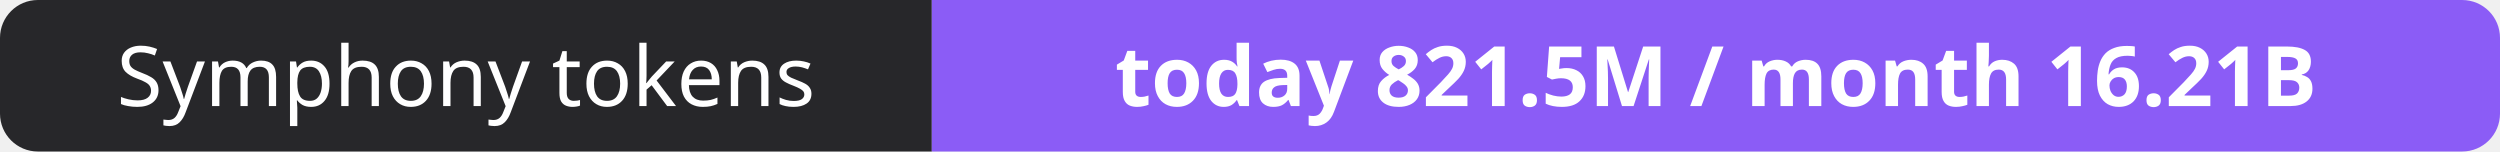
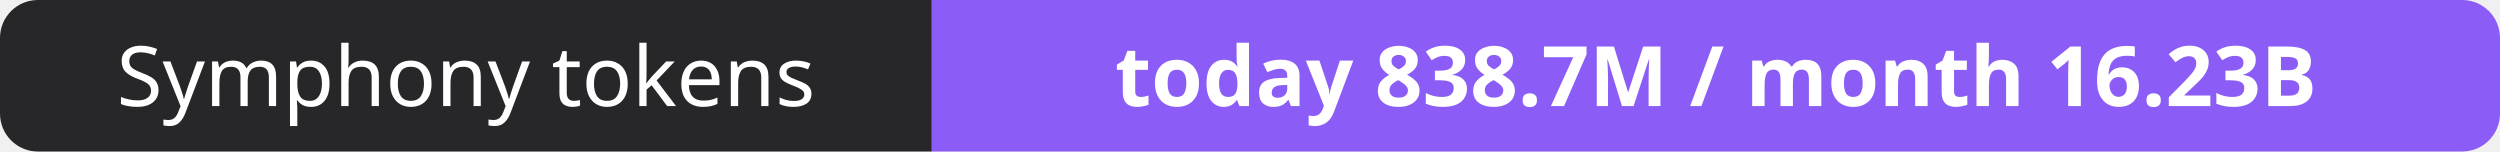
- <svg xmlns="http://www.w3.org/2000/svg" width="330" height="20" role="img" aria-label="Symphony tokens: today 821.5M / month 16.21B">
+ <svg xmlns="http://www.w3.org/2000/svg" width="330" height="20" role="img" aria-label="Symphony tokens: today 838.7M / month 16.23B">
  <clipPath id="r">
    <rect width="330" height="20" rx="5" fill="#fff" />
  </clipPath>
  <g clip-path="url(#r)">
    <rect width="123" height="20" fill="#27272a" />
    <rect x="123" width="207" height="20" fill="#8b5cf6" />
  </g>
  <g fill="#fff" text-anchor="middle" font-family="Verdana,Geneva,sans-serif" font-size="11">
    <text x="61.5" y="14">Symphony tokens</text>
-     <text x="226.5" y="14" font-weight="700">today 821.5M / month 16.21B</text>
+     <text x="226.5" y="14" font-weight="700">today 838.7M / month 16.23B</text>
  </g>
</svg>
